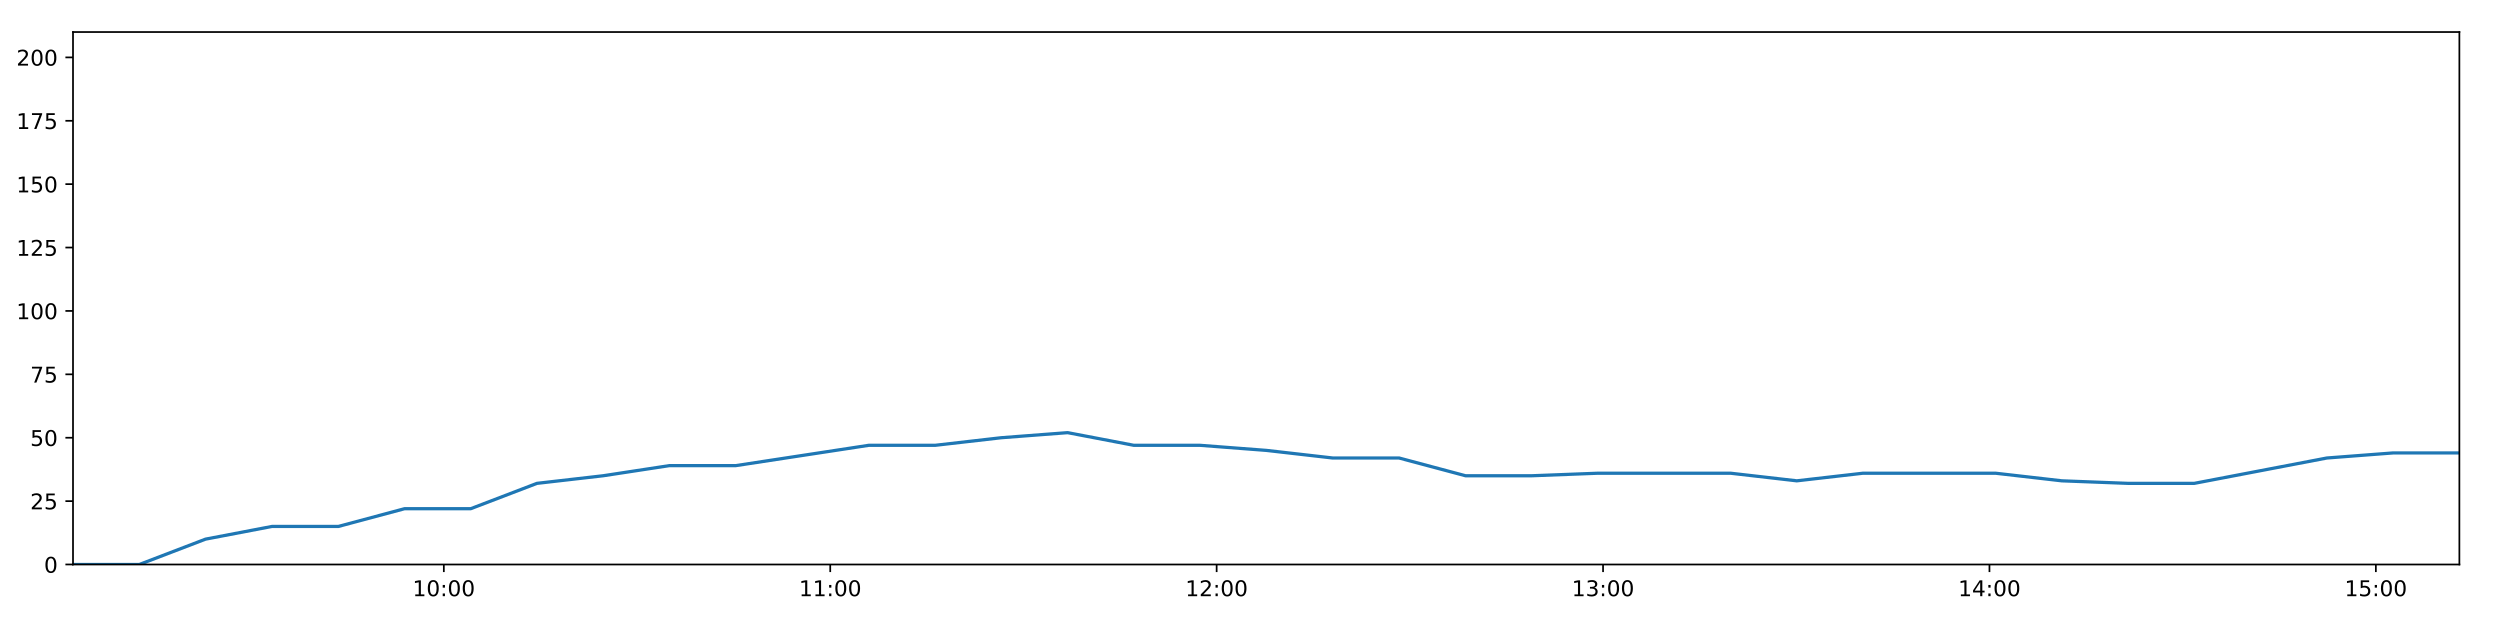
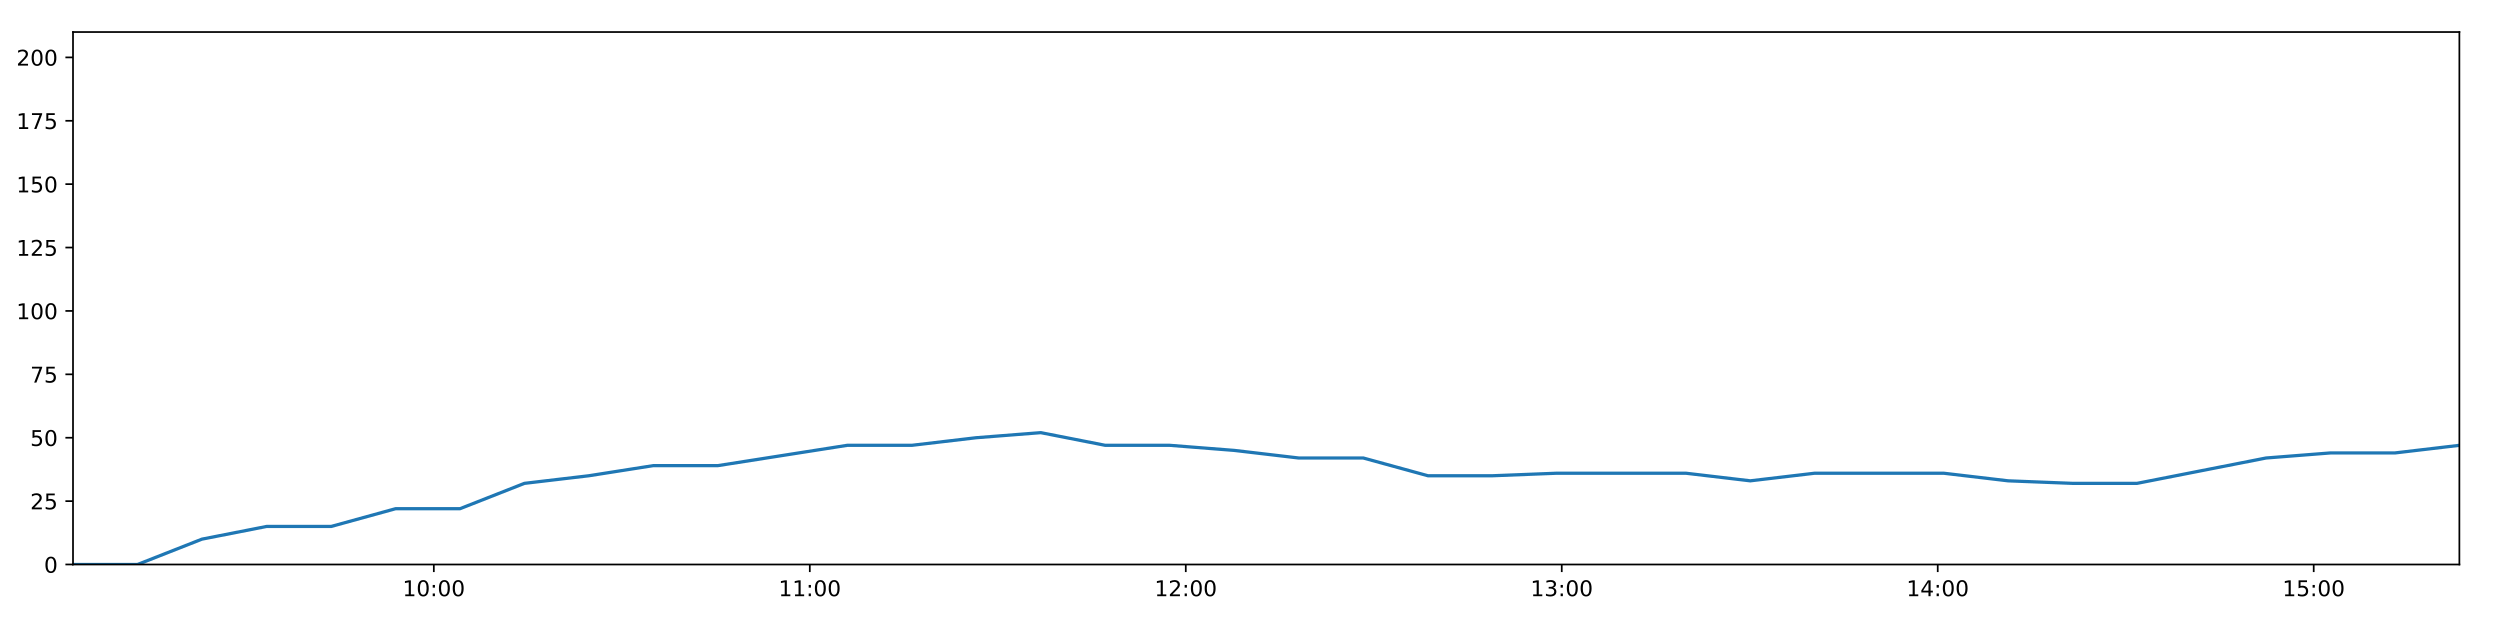
<svg xmlns="http://www.w3.org/2000/svg" xmlns:xlink="http://www.w3.org/1999/xlink" height="288pt" version="1.1" viewBox="0 0 1152 288" width="1152pt">
  <defs>
    <style type="text/css">
*{stroke-linecap:butt;stroke-linejoin:round;}
  </style>
  </defs>
  <g id="figure_1">
    <g id="patch_1">
      <path d="M 0 288  L 1152 288  L 1152 0  L 0 0  z " style="fill:#ffffff;" />
    </g>
    <g id="axes_1">
      <g id="patch_2">
        <path d="M 33.64 260.12  L 1133.28 260.12  L 1133.28 14.76  L 33.64 14.76  z " style="fill:#ffffff;" />
      </g>
      <g id="matplotlib.axis_1">
        <g id="xtick_1">
          <g id="line2d_1">
            <defs>
-               <path d="M 0 0  L 0 3.5  " id="mfd7af25409" style="stroke:#000000;stroke-width:0.8;" />
-             </defs>
-             <g>
-               <use style="stroke:#000000;stroke-width:0.8;" x="204.518" xlink:href="#mfd7af25409" y="260.12" />
+               <path d="M 0 0  L 0 3.5  " id="m926069b470" style="stroke:#000000;stroke-width:0.8;" />
+             </defs>
+             <g>
+               <use style="stroke:#000000;stroke-width:0.8;" x="199.906" xlink:href="#m926069b470" y="260.12" />
            </g>
          </g>
          <g id="text_1">
            <defs>
              <path d="M 12.406 8.297  L 28.516 8.297  L 28.516 63.922  L 10.984 60.406  L 10.984 69.391  L 28.422 72.906  L 38.281 72.906  L 38.281 8.297  L 54.391 8.297  L 54.391 0  L 12.406 0  z " id="DejaVuSans-49" />
              <path d="M 31.781 66.406  Q 24.172 66.406 20.328 58.906  Q 16.5 51.422 16.5 36.375  Q 16.5 21.391 20.328 13.891  Q 24.172 6.391 31.781 6.391  Q 39.453 6.391 43.281 13.891  Q 47.125 21.391 47.125 36.375  Q 47.125 51.422 43.281 58.906  Q 39.453 66.406 31.781 66.406  z M 31.781 74.219  Q 44.047 74.219 50.516 64.516  Q 56.984 54.828 56.984 36.375  Q 56.984 17.969 50.516 8.266  Q 44.047 -1.422 31.781 -1.422  Q 19.531 -1.422 13.062 8.266  Q 6.594 17.969 6.594 36.375  Q 6.594 54.828 13.062 64.516  Q 19.531 74.219 31.781 74.219  z " id="DejaVuSans-48" />
              <path d="M 11.719 12.406  L 22.016 12.406  L 22.016 0  L 11.719 0  z M 11.719 51.703  L 22.016 51.703  L 22.016 39.312  L 11.719 39.312  z " id="DejaVuSans-58" />
            </defs>
-             <g transform="translate(190.1087 274.7184)scale(0.1 -0.1)">
+             <g transform="translate(185.4967 274.7184)scale(0.1 -0.1)">
              <use xlink:href="#DejaVuSans-49" />
              <use x="63.623" xlink:href="#DejaVuSans-48" />
              <use x="127.246" xlink:href="#DejaVuSans-58" />
              <use x="160.938" xlink:href="#DejaVuSans-48" />
              <use x="224.561" xlink:href="#DejaVuSans-48" />
            </g>
          </g>
        </g>
        <g id="xtick_2">
          <g id="line2d_2">
            <g>
-               <use style="stroke:#000000;stroke-width:0.8;" x="382.574" xlink:href="#mfd7af25409" y="260.12" />
+               <use style="stroke:#000000;stroke-width:0.8;" x="373.156" xlink:href="#m926069b470" y="260.12" />
            </g>
          </g>
          <g id="text_2">
-             <g transform="translate(368.1643 274.7184)scale(0.1 -0.1)">
+             <g transform="translate(358.7466 274.7184)scale(0.1 -0.1)">
              <use xlink:href="#DejaVuSans-49" />
              <use x="63.623" xlink:href="#DejaVuSans-49" />
              <use x="127.246" xlink:href="#DejaVuSans-58" />
              <use x="160.938" xlink:href="#DejaVuSans-48" />
              <use x="224.561" xlink:href="#DejaVuSans-48" />
            </g>
          </g>
        </g>
        <g id="xtick_3">
          <g id="line2d_3">
            <g>
-               <use style="stroke:#000000;stroke-width:0.8;" x="560.629" xlink:href="#mfd7af25409" y="260.12" />
+               <use style="stroke:#000000;stroke-width:0.8;" x="546.406" xlink:href="#m926069b470" y="260.12" />
            </g>
          </g>
          <g id="text_3">
            <defs>
              <path d="M 19.188 8.297  L 53.609 8.297  L 53.609 0  L 7.328 0  L 7.328 8.297  Q 12.938 14.109 22.625 23.891  Q 32.328 33.688 34.812 36.531  Q 39.547 41.844 41.422 45.531  Q 43.312 49.219 43.312 52.781  Q 43.312 58.594 39.234 62.25  Q 35.156 65.922 28.609 65.922  Q 23.969 65.922 18.812 64.312  Q 13.672 62.703 7.812 59.422  L 7.812 69.391  Q 13.766 71.781 18.938 73  Q 24.125 74.219 28.422 74.219  Q 39.75 74.219 46.484 68.547  Q 53.219 62.891 53.219 53.422  Q 53.219 48.922 51.531 44.891  Q 49.859 40.875 45.406 35.406  Q 44.188 33.984 37.641 27.219  Q 31.109 20.453 19.188 8.297  z " id="DejaVuSans-50" />
            </defs>
-             <g transform="translate(546.22 274.7184)scale(0.1 -0.1)">
+             <g transform="translate(531.9965 274.7184)scale(0.1 -0.1)">
              <use xlink:href="#DejaVuSans-49" />
              <use x="63.623" xlink:href="#DejaVuSans-50" />
              <use x="127.246" xlink:href="#DejaVuSans-58" />
              <use x="160.938" xlink:href="#DejaVuSans-48" />
              <use x="224.561" xlink:href="#DejaVuSans-48" />
            </g>
          </g>
        </g>
        <g id="xtick_4">
          <g id="line2d_4">
            <g>
-               <use style="stroke:#000000;stroke-width:0.8;" x="738.685" xlink:href="#mfd7af25409" y="260.12" />
+               <use style="stroke:#000000;stroke-width:0.8;" x="719.656" xlink:href="#m926069b470" y="260.12" />
            </g>
          </g>
          <g id="text_4">
            <defs>
              <path d="M 40.578 39.312  Q 47.656 37.797 51.625 33  Q 55.609 28.219 55.609 21.188  Q 55.609 10.406 48.188 4.484  Q 40.766 -1.422 27.094 -1.422  Q 22.516 -1.422 17.656 -0.516  Q 12.797 0.391 7.625 2.203  L 7.625 11.719  Q 11.719 9.328 16.594 8.109  Q 21.484 6.891 26.812 6.891  Q 36.078 6.891 40.938 10.547  Q 45.797 14.203 45.797 21.188  Q 45.797 27.641 41.281 31.266  Q 36.766 34.906 28.719 34.906  L 20.219 34.906  L 20.219 43.016  L 29.109 43.016  Q 36.375 43.016 40.234 45.922  Q 44.094 48.828 44.094 54.297  Q 44.094 59.906 40.109 62.906  Q 36.141 65.922 28.719 65.922  Q 24.656 65.922 20.016 65.031  Q 15.375 64.156 9.812 62.312  L 9.812 71.094  Q 15.438 72.656 20.344 73.438  Q 25.25 74.219 29.594 74.219  Q 40.828 74.219 47.359 69.109  Q 53.906 64.016 53.906 55.328  Q 53.906 49.266 50.438 45.094  Q 46.969 40.922 40.578 39.312  z " id="DejaVuSans-51" />
            </defs>
-             <g transform="translate(724.2756 274.7184)scale(0.1 -0.1)">
+             <g transform="translate(705.2464 274.7184)scale(0.1 -0.1)">
              <use xlink:href="#DejaVuSans-49" />
              <use x="63.623" xlink:href="#DejaVuSans-51" />
              <use x="127.246" xlink:href="#DejaVuSans-58" />
              <use x="160.938" xlink:href="#DejaVuSans-48" />
              <use x="224.561" xlink:href="#DejaVuSans-48" />
            </g>
          </g>
        </g>
        <g id="xtick_5">
          <g id="line2d_5">
            <g>
-               <use style="stroke:#000000;stroke-width:0.8;" x="916.741" xlink:href="#mfd7af25409" y="260.12" />
+               <use style="stroke:#000000;stroke-width:0.8;" x="892.906" xlink:href="#m926069b470" y="260.12" />
            </g>
          </g>
          <g id="text_5">
            <defs>
              <path d="M 37.797 64.312  L 12.891 25.391  L 37.797 25.391  z M 35.203 72.906  L 47.609 72.906  L 47.609 25.391  L 58.016 25.391  L 58.016 17.188  L 47.609 17.188  L 47.609 0  L 37.797 0  L 37.797 17.188  L 4.891 17.188  L 4.891 26.703  z " id="DejaVuSans-52" />
            </defs>
-             <g transform="translate(902.3313 274.7184)scale(0.1 -0.1)">
+             <g transform="translate(878.4964 274.7184)scale(0.1 -0.1)">
              <use xlink:href="#DejaVuSans-49" />
              <use x="63.623" xlink:href="#DejaVuSans-52" />
              <use x="127.246" xlink:href="#DejaVuSans-58" />
              <use x="160.938" xlink:href="#DejaVuSans-48" />
              <use x="224.561" xlink:href="#DejaVuSans-48" />
            </g>
          </g>
        </g>
        <g id="xtick_6">
          <g id="line2d_6">
            <g>
-               <use style="stroke:#000000;stroke-width:0.8;" x="1094.796" xlink:href="#mfd7af25409" y="260.12" />
+               <use style="stroke:#000000;stroke-width:0.8;" x="1066.156" xlink:href="#m926069b470" y="260.12" />
            </g>
          </g>
          <g id="text_6">
            <defs>
              <path d="M 10.797 72.906  L 49.516 72.906  L 49.516 64.594  L 19.828 64.594  L 19.828 46.734  Q 21.969 47.469 24.109 47.828  Q 26.266 48.188 28.422 48.188  Q 40.625 48.188 47.75 41.5  Q 54.891 34.812 54.891 23.391  Q 54.891 11.625 47.562 5.094  Q 40.234 -1.422 26.906 -1.422  Q 22.312 -1.422 17.547 -0.641  Q 12.797 0.141 7.719 1.703  L 7.719 11.625  Q 12.109 9.234 16.797 8.062  Q 21.484 6.891 26.703 6.891  Q 35.156 6.891 40.078 11.328  Q 45.016 15.766 45.016 23.391  Q 45.016 31 40.078 35.438  Q 35.156 39.891 26.703 39.891  Q 22.75 39.891 18.812 39.016  Q 14.891 38.141 10.797 36.281  z " id="DejaVuSans-53" />
            </defs>
-             <g transform="translate(1080.387 274.7184)scale(0.1 -0.1)">
+             <g transform="translate(1051.746 274.7184)scale(0.1 -0.1)">
              <use xlink:href="#DejaVuSans-49" />
              <use x="63.623" xlink:href="#DejaVuSans-53" />
              <use x="127.246" xlink:href="#DejaVuSans-58" />
              <use x="160.938" xlink:href="#DejaVuSans-48" />
              <use x="224.561" xlink:href="#DejaVuSans-48" />
            </g>
          </g>
        </g>
      </g>
      <g id="matplotlib.axis_2">
        <g id="ytick_1">
          <g id="line2d_7">
            <defs>
-               <path d="M 0 0  L -3.5 0  " id="m5aecfb1ec5" style="stroke:#000000;stroke-width:0.8;" />
-             </defs>
-             <g>
-               <use style="stroke:#000000;stroke-width:0.8;" x="33.64" xlink:href="#m5aecfb1ec5" y="260.12" />
+               <path d="M 0 0  L -3.5 0  " id="me88b18f74f" style="stroke:#000000;stroke-width:0.8;" />
+             </defs>
+             <g>
+               <use style="stroke:#000000;stroke-width:0.8;" x="33.64" xlink:href="#me88b18f74f" y="260.12" />
            </g>
          </g>
          <g id="text_7">
            <g transform="translate(20.2775 263.9192)scale(0.1 -0.1)">
              <use xlink:href="#DejaVuSans-48" />
            </g>
          </g>
        </g>
        <g id="ytick_2">
          <g id="line2d_8">
            <g>
-               <use style="stroke:#000000;stroke-width:0.8;" x="33.64" xlink:href="#m5aecfb1ec5" y="230.91" />
+               <use style="stroke:#000000;stroke-width:0.8;" x="33.64" xlink:href="#me88b18f74f" y="230.91" />
            </g>
          </g>
          <g id="text_8">
            <g transform="translate(13.915 234.7097)scale(0.1 -0.1)">
              <use xlink:href="#DejaVuSans-50" />
              <use x="63.623" xlink:href="#DejaVuSans-53" />
            </g>
          </g>
        </g>
        <g id="ytick_3">
          <g id="line2d_9">
            <g>
-               <use style="stroke:#000000;stroke-width:0.8;" x="33.64" xlink:href="#m5aecfb1ec5" y="201.701" />
+               <use style="stroke:#000000;stroke-width:0.8;" x="33.64" xlink:href="#me88b18f74f" y="201.701" />
            </g>
          </g>
          <g id="text_9">
            <g transform="translate(13.915 205.5002)scale(0.1 -0.1)">
              <use xlink:href="#DejaVuSans-53" />
              <use x="63.623" xlink:href="#DejaVuSans-48" />
            </g>
          </g>
        </g>
        <g id="ytick_4">
          <g id="line2d_10">
            <g>
-               <use style="stroke:#000000;stroke-width:0.8;" x="33.64" xlink:href="#m5aecfb1ec5" y="172.491" />
+               <use style="stroke:#000000;stroke-width:0.8;" x="33.64" xlink:href="#me88b18f74f" y="172.491" />
            </g>
          </g>
          <g id="text_10">
            <defs>
              <path d="M 8.203 72.906  L 55.078 72.906  L 55.078 68.703  L 28.609 0  L 18.312 0  L 43.219 64.594  L 8.203 64.594  z " id="DejaVuSans-55" />
            </defs>
            <g transform="translate(13.915 176.2906)scale(0.1 -0.1)">
              <use xlink:href="#DejaVuSans-55" />
              <use x="63.623" xlink:href="#DejaVuSans-53" />
            </g>
          </g>
        </g>
        <g id="ytick_5">
          <g id="line2d_11">
            <g>
-               <use style="stroke:#000000;stroke-width:0.8;" x="33.64" xlink:href="#m5aecfb1ec5" y="143.282" />
+               <use style="stroke:#000000;stroke-width:0.8;" x="33.64" xlink:href="#me88b18f74f" y="143.282" />
            </g>
          </g>
          <g id="text_11">
            <g transform="translate(7.5525 147.0811)scale(0.1 -0.1)">
              <use xlink:href="#DejaVuSans-49" />
              <use x="63.623" xlink:href="#DejaVuSans-48" />
              <use x="127.246" xlink:href="#DejaVuSans-48" />
            </g>
          </g>
        </g>
        <g id="ytick_6">
          <g id="line2d_12">
            <g>
-               <use style="stroke:#000000;stroke-width:0.8;" x="33.64" xlink:href="#m5aecfb1ec5" y="114.072" />
+               <use style="stroke:#000000;stroke-width:0.8;" x="33.64" xlink:href="#me88b18f74f" y="114.072" />
            </g>
          </g>
          <g id="text_12">
            <g transform="translate(7.5525 117.8716)scale(0.1 -0.1)">
              <use xlink:href="#DejaVuSans-49" />
              <use x="63.623" xlink:href="#DejaVuSans-50" />
              <use x="127.246" xlink:href="#DejaVuSans-53" />
            </g>
          </g>
        </g>
        <g id="ytick_7">
          <g id="line2d_13">
            <g>
-               <use style="stroke:#000000;stroke-width:0.8;" x="33.64" xlink:href="#m5aecfb1ec5" y="84.863" />
+               <use style="stroke:#000000;stroke-width:0.8;" x="33.64" xlink:href="#me88b18f74f" y="84.863" />
            </g>
          </g>
          <g id="text_13">
            <g transform="translate(7.5525 88.66208)scale(0.1 -0.1)">
              <use xlink:href="#DejaVuSans-49" />
              <use x="63.623" xlink:href="#DejaVuSans-53" />
              <use x="127.246" xlink:href="#DejaVuSans-48" />
            </g>
          </g>
        </g>
        <g id="ytick_8">
          <g id="line2d_14">
            <g>
-               <use style="stroke:#000000;stroke-width:0.8;" x="33.64" xlink:href="#m5aecfb1ec5" y="55.653" />
+               <use style="stroke:#000000;stroke-width:0.8;" x="33.64" xlink:href="#me88b18f74f" y="55.653" />
            </g>
          </g>
          <g id="text_14">
            <g transform="translate(7.5525 59.45255)scale(0.1 -0.1)">
              <use xlink:href="#DejaVuSans-49" />
              <use x="63.623" xlink:href="#DejaVuSans-55" />
              <use x="127.246" xlink:href="#DejaVuSans-53" />
            </g>
          </g>
        </g>
        <g id="ytick_9">
          <g id="line2d_15">
            <g>
-               <use style="stroke:#000000;stroke-width:0.8;" x="33.64" xlink:href="#m5aecfb1ec5" y="26.444" />
+               <use style="stroke:#000000;stroke-width:0.8;" x="33.64" xlink:href="#me88b18f74f" y="26.444" />
            </g>
          </g>
          <g id="text_15">
            <g transform="translate(7.5525 30.24303)scale(0.1 -0.1)">
              <use xlink:href="#DejaVuSans-50" />
              <use x="63.623" xlink:href="#DejaVuSans-48" />
              <use x="127.246" xlink:href="#DejaVuSans-48" />
            </g>
          </g>
        </g>
      </g>
      <g id="line2d_16">
-         <path clip-path="url(#pc0fb2342ed)" d="M 33.64 260.12  L 64.185 260.12  L 94.702 248.436  L 125.282 242.594  L 155.881 242.594  L 186.391 234.416  L 216.892 234.416  L 247.419 222.732  L 277.928 219.227  L 308.494 214.553  L 339.082 214.553  L 369.689 209.88  L 400.277 205.206  L 430.856 205.206  L 461.395 201.701  L 491.964 199.364  L 522.501 205.206  L 553.036 205.206  L 583.554 207.543  L 614.141 211.048  L 644.704 211.048  L 675.323 219.227  L 705.856 219.227  L 736.384 218.058  L 766.925 218.058  L 797.444 218.058  L 827.957 221.563  L 858.485 218.058  L 889.009 218.058  L 919.542 218.058  L 950.074 221.563  L 980.606 222.732  L 1011.119 222.732  L 1041.672 216.89  L 1072.21 211.048  L 1102.719 208.711  L 1133.28 208.711  " style="fill:none;stroke:#1f77b4;stroke-linecap:square;stroke-width:1.5;" />
+         <path clip-path="url(#p04b7f8926a)" d="M 33.64 260.12  L 63.36 260.12  L 93.054 248.436  L 122.808 242.594  L 152.582 242.594  L 182.268 234.416  L 211.946 234.416  L 241.649 222.732  L 271.335 219.227  L 301.076 214.553  L 330.838 214.553  L 360.619 209.88  L 390.381 205.206  L 420.135 205.206  L 449.85 201.701  L 479.594 199.364  L 509.306 205.206  L 539.017 205.206  L 568.712 207.543  L 598.473 211.048  L 628.211 211.048  L 658.004 219.227  L 687.713 219.227  L 717.417 218.058  L 747.133 218.058  L 776.829 218.058  L 806.518 221.563  L 836.222 218.058  L 865.923 218.058  L 895.632 218.058  L 925.339 221.563  L 955.048 222.732  L 984.737 222.732  L 1014.466 216.89  L 1044.179 211.048  L 1073.865 208.711  L 1103.601 208.711  L 1133.28 205.206  " style="fill:none;stroke:#1f77b4;stroke-linecap:square;stroke-width:1.5;" />
      </g>
      <g id="patch_3">
        <path d="M 33.64 260.12  L 33.64 14.76  " style="fill:none;stroke:#000000;stroke-linecap:square;stroke-linejoin:miter;stroke-width:0.8;" />
      </g>
      <g id="patch_4">
        <path d="M 1133.28 260.12  L 1133.28 14.76  " style="fill:none;stroke:#000000;stroke-linecap:square;stroke-linejoin:miter;stroke-width:0.8;" />
      </g>
      <g id="patch_5">
        <path d="M 33.64 260.12  L 1133.28 260.12  " style="fill:none;stroke:#000000;stroke-linecap:square;stroke-linejoin:miter;stroke-width:0.8;" />
      </g>
      <g id="patch_6">
        <path d="M 33.64 14.76  L 1133.28 14.76  " style="fill:none;stroke:#000000;stroke-linecap:square;stroke-linejoin:miter;stroke-width:0.8;" />
      </g>
    </g>
  </g>
  <defs>
-     <clipPath id="pc0fb2342ed">
+     <clipPath id="p04b7f8926a">
      <rect height="245.36" width="1099.64" x="33.64" y="14.76" />
    </clipPath>
  </defs>
</svg>
